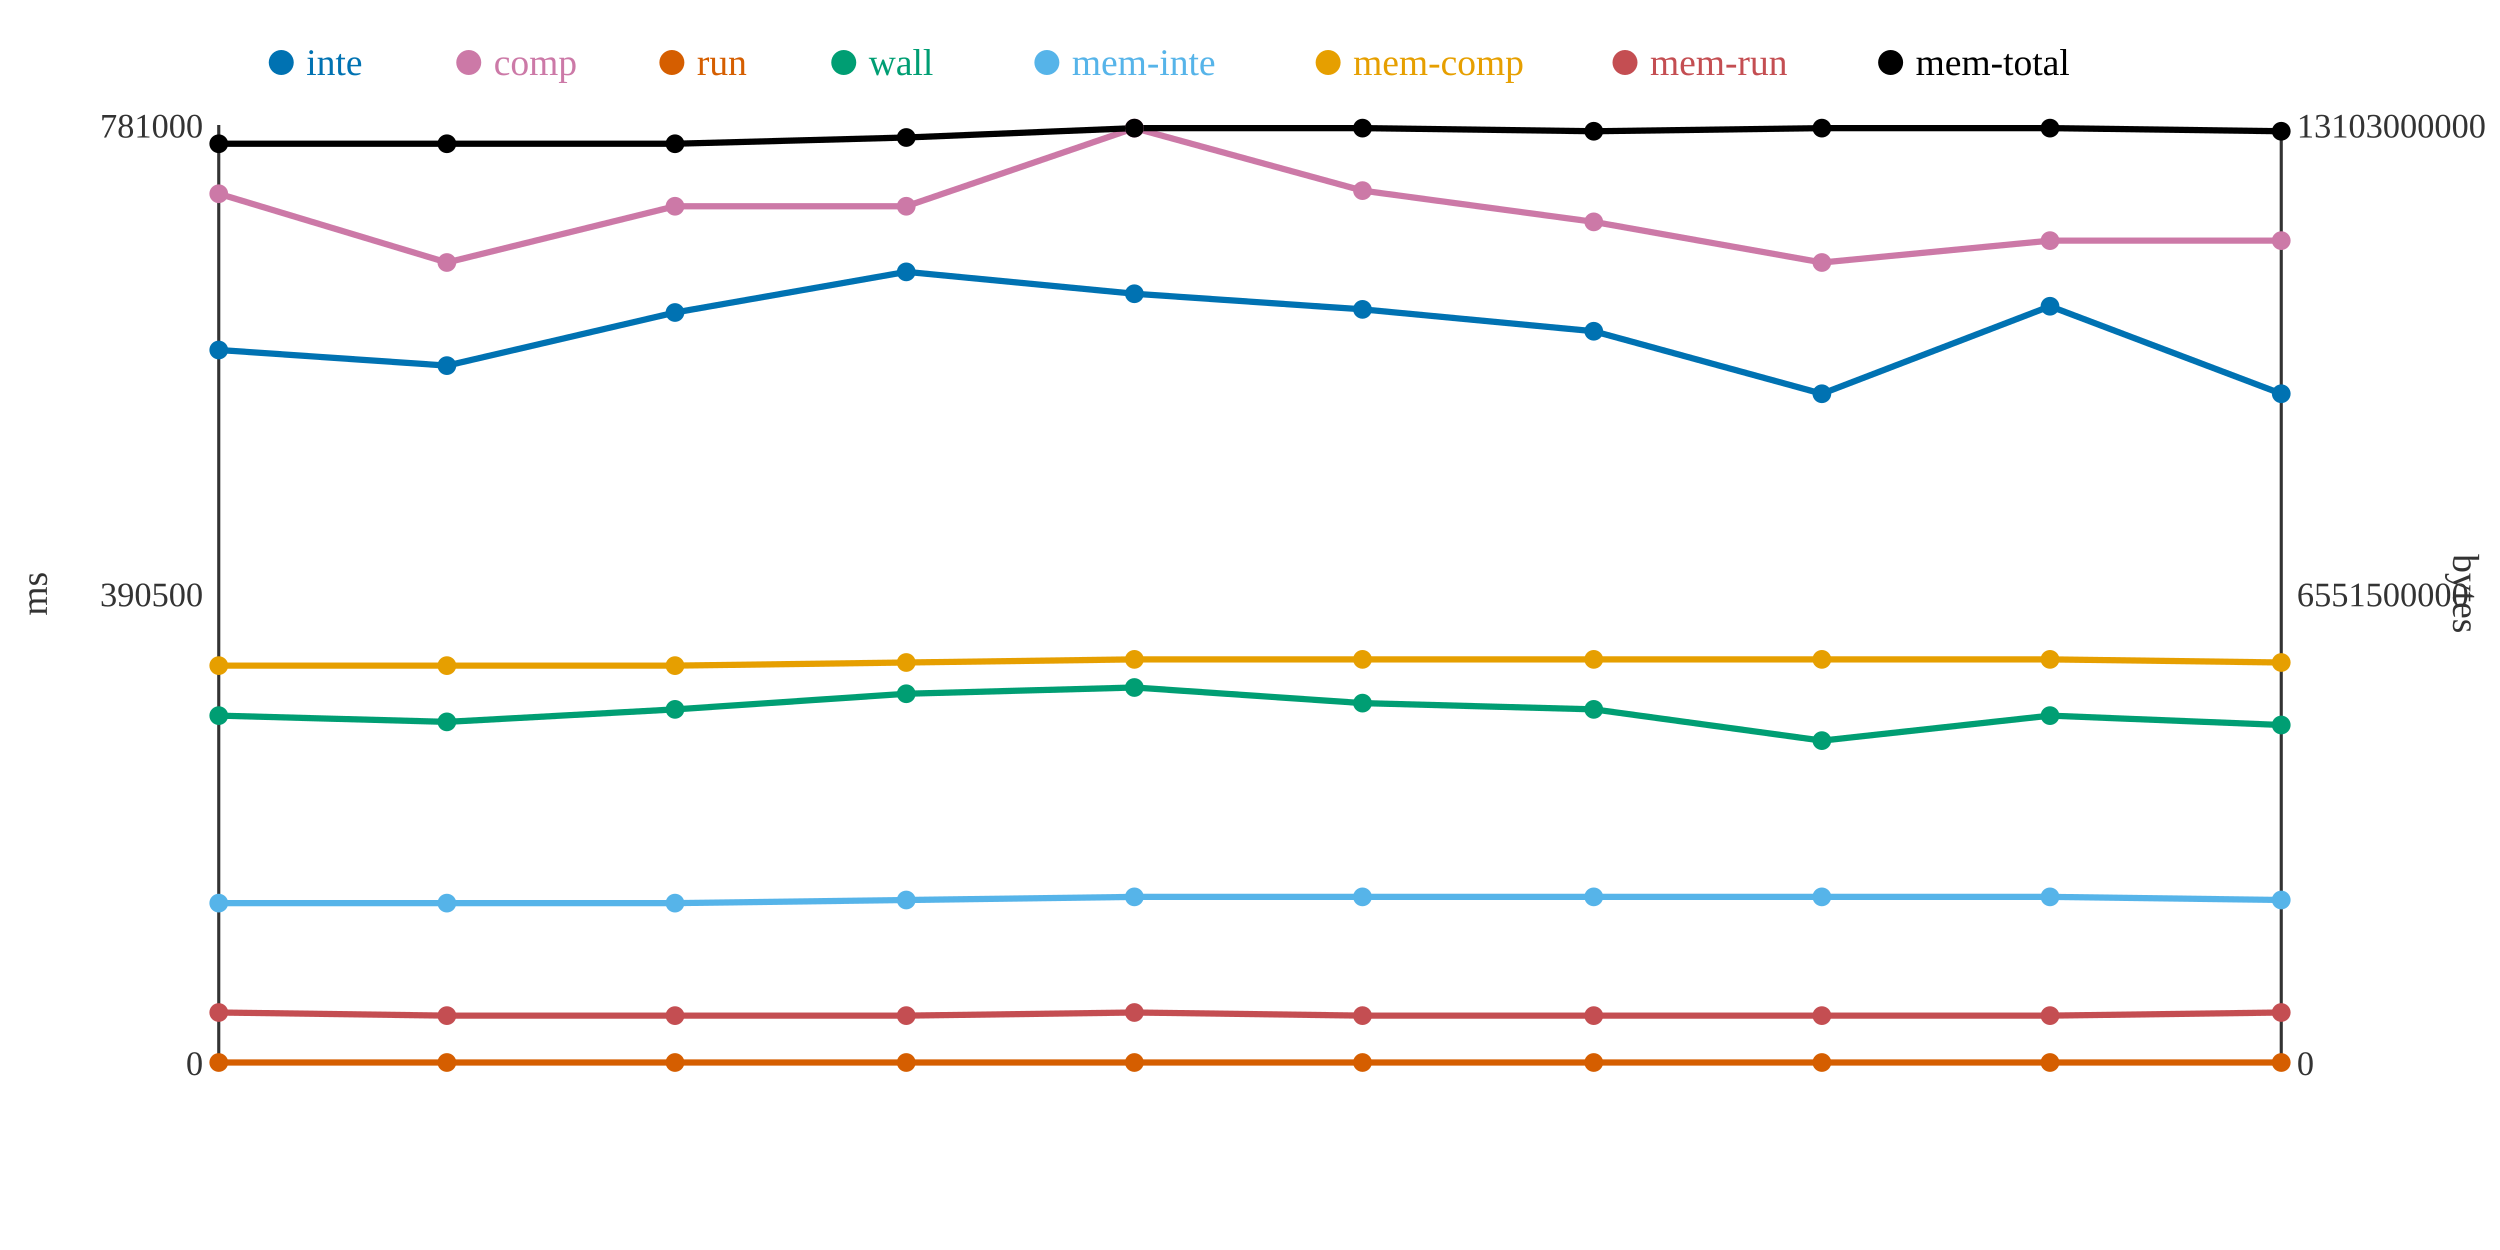
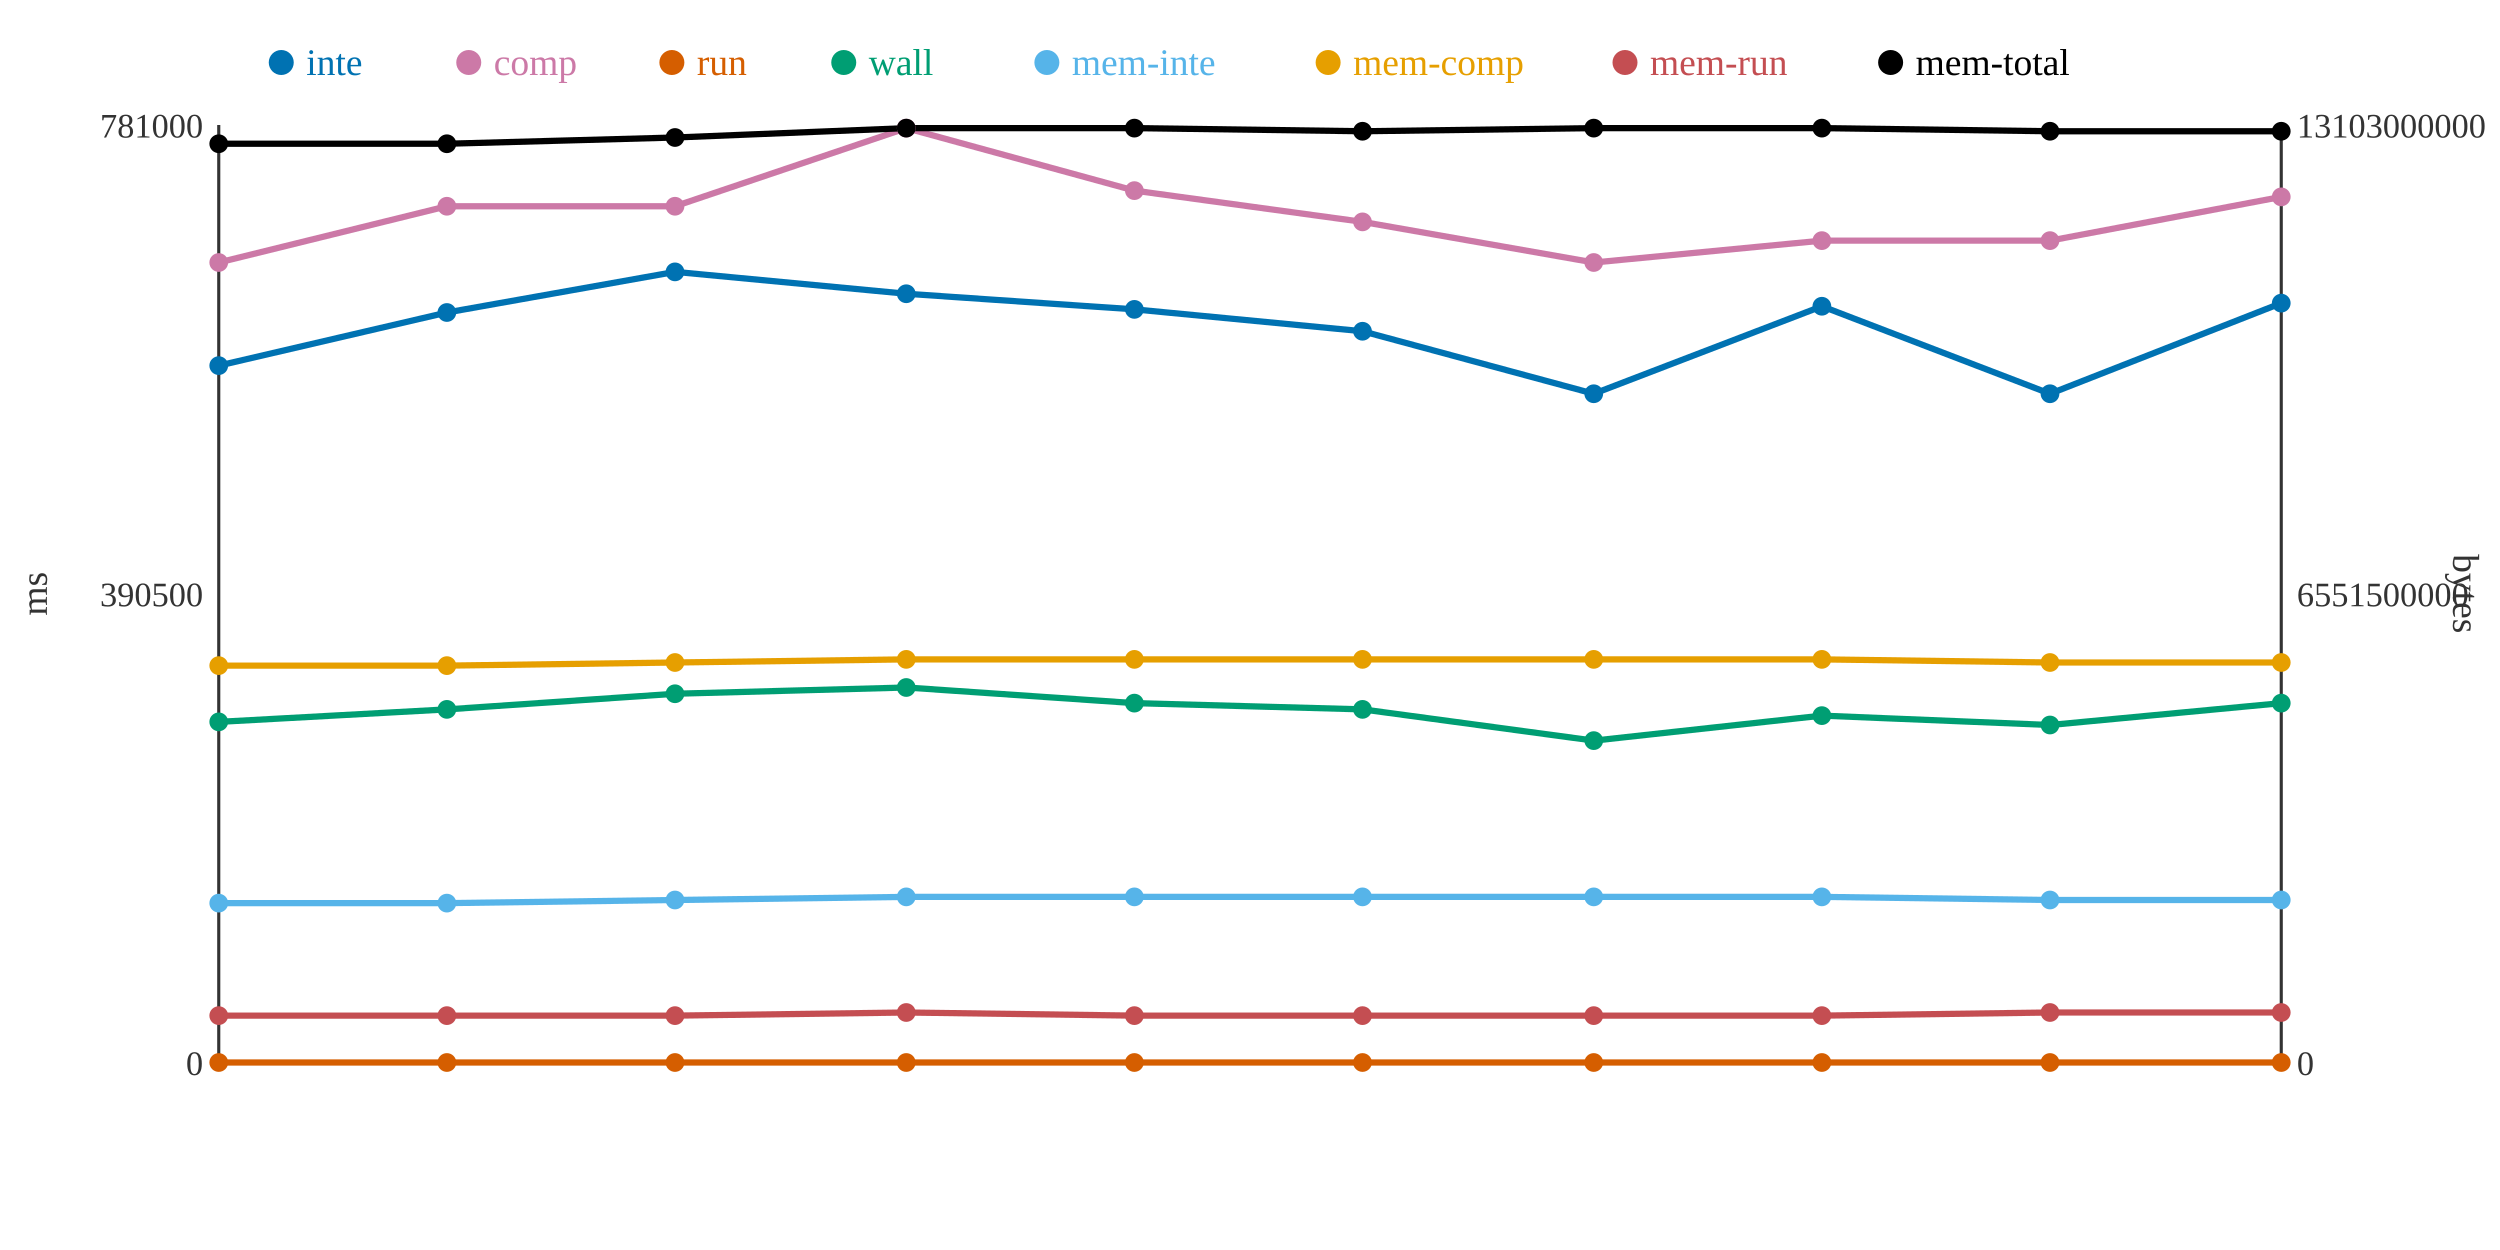
<svg xmlns="http://www.w3.org/2000/svg" width="800" height="400">
  <rect width="800" height="400" fill="white" />
  <line x1="70" y1="40" x2="70" y2="340" stroke="#333" stroke-width="1" />
  <line x1="70" y1="340" x2="730" y2="340" stroke="#333" stroke-width="1" />
  <line x1="730" y1="40" x2="730" y2="340" stroke="#333" stroke-width="1" />
  <text x="65" y="344" text-anchor="end" font-size="11" fill="#333">0</text>
  <text x="65" y="194" text-anchor="end" font-size="11" fill="#333">390500</text>
  <text x="65" y="44" text-anchor="end" font-size="11" fill="#333">781000</text>
  <text x="15" y="190" text-anchor="middle" font-size="12" fill="#333" transform="rotate(-90 15 190)">ms</text>
  <text x="735" y="344" text-anchor="start" font-size="11" fill="#333">0</text>
  <text x="735" y="194" text-anchor="start" font-size="11" fill="#333">6551500000</text>
  <text x="735" y="44" text-anchor="start" font-size="11" fill="#333">13103000000</text>
  <text x="785" y="190" text-anchor="middle" font-size="12" fill="#333" transform="rotate(90 785 190)">bytes</text>
-   <polyline points="70,112 143,117 216,100 290,87 363,94 436,99 510,106 583,126 656,98 730,126" fill="none" stroke="#0072B2" stroke-width="2" />
-   <polyline points="70,62 143,84 216,66 290,66 363,41 436,61 510,71 583,84 656,77 730,77" fill="none" stroke="#CC79A7" stroke-width="2" />
+   <polyline points="70,117 143,100 216,87 290,94 363,99 436,106 510,126 583,98 656,126 730,97" fill="none" stroke="#0072B2" stroke-width="2" />
+   <polyline points="70,84 143,66 216,66 290,41 363,61 436,71 510,84 583,77 656,77 730,63" fill="none" stroke="#CC79A7" stroke-width="2" />
  <polyline points="70,340 143,340 216,340 290,340 363,340 436,340 510,340 583,340 656,340 730,340" fill="none" stroke="#D55E00" stroke-width="2" />
-   <polyline points="70,229 143,231 216,227 290,222 363,220 436,225 510,227 583,237 656,229 730,232" fill="none" stroke="#009E73" stroke-width="2" />
-   <polyline points="70,289 143,289 216,289 290,288 363,287 436,287 510,287 583,287 656,287 730,288" fill="none" stroke="#56B4E9" stroke-width="2" />
-   <polyline points="70,213 143,213 216,213 290,212 363,211 436,211 510,211 583,211 656,211 730,212" fill="none" stroke="#E69F00" stroke-width="2" />
-   <polyline points="70,324 143,325 216,325 290,325 363,324 436,325 510,325 583,325 656,325 730,324" fill="none" stroke="#C44E52" stroke-width="2" />
-   <polyline points="70,46 143,46 216,46 290,44 363,41 436,41 510,42 583,41 656,41 730,42" fill="none" stroke="#000000" stroke-width="2" />
-   <circle cx="70" cy="112" r="3" fill="#0072B2" />
-   <circle cx="70" cy="62" r="3" fill="#CC79A7" />
+   <polyline points="70,231 143,227 216,222 290,220 363,225 436,227 510,237 583,229 656,232 730,225" fill="none" stroke="#009E73" stroke-width="2" />
+   <polyline points="70,289 143,289 216,288 290,287 363,287 436,287 510,287 583,287 656,288 730,288" fill="none" stroke="#56B4E9" stroke-width="2" />
+   <polyline points="70,213 143,213 216,212 290,211 363,211 436,211 510,211 583,211 656,212 730,212" fill="none" stroke="#E69F00" stroke-width="2" />
+   <polyline points="70,325 143,325 216,325 290,324 363,325 436,325 510,325 583,325 656,324 730,324" fill="none" stroke="#C44E52" stroke-width="2" />
+   <polyline points="70,46 143,46 216,44 290,41 363,41 436,42 510,41 583,41 656,42 730,42" fill="none" stroke="#000000" stroke-width="2" />
+   <circle cx="70" cy="117" r="3" fill="#0072B2" />
+   <circle cx="70" cy="84" r="3" fill="#CC79A7" />
  <circle cx="70" cy="340" r="3" fill="#D55E00" />
-   <circle cx="70" cy="229" r="3" fill="#009E73" />
+   <circle cx="70" cy="231" r="3" fill="#009E73" />
  <circle cx="70" cy="289" r="3" fill="#56B4E9" />
  <circle cx="70" cy="213" r="3" fill="#E69F00" />
-   <circle cx="70" cy="324" r="3" fill="#C44E52" />
+   <circle cx="70" cy="325" r="3" fill="#C44E52" />
  <circle cx="70" cy="46" r="3" fill="#000000" />
-   <circle cx="143" cy="117" r="3" fill="#0072B2" />
-   <circle cx="143" cy="84" r="3" fill="#CC79A7" />
+   <circle cx="143" cy="100" r="3" fill="#0072B2" />
+   <circle cx="143" cy="66" r="3" fill="#CC79A7" />
  <circle cx="143" cy="340" r="3" fill="#D55E00" />
-   <circle cx="143" cy="231" r="3" fill="#009E73" />
+   <circle cx="143" cy="227" r="3" fill="#009E73" />
  <circle cx="143" cy="289" r="3" fill="#56B4E9" />
  <circle cx="143" cy="213" r="3" fill="#E69F00" />
  <circle cx="143" cy="325" r="3" fill="#C44E52" />
  <circle cx="143" cy="46" r="3" fill="#000000" />
-   <circle cx="216" cy="100" r="3" fill="#0072B2" />
+   <circle cx="216" cy="87" r="3" fill="#0072B2" />
  <circle cx="216" cy="66" r="3" fill="#CC79A7" />
  <circle cx="216" cy="340" r="3" fill="#D55E00" />
-   <circle cx="216" cy="227" r="3" fill="#009E73" />
-   <circle cx="216" cy="289" r="3" fill="#56B4E9" />
-   <circle cx="216" cy="213" r="3" fill="#E69F00" />
+   <circle cx="216" cy="222" r="3" fill="#009E73" />
+   <circle cx="216" cy="288" r="3" fill="#56B4E9" />
+   <circle cx="216" cy="212" r="3" fill="#E69F00" />
  <circle cx="216" cy="325" r="3" fill="#C44E52" />
-   <circle cx="216" cy="46" r="3" fill="#000000" />
-   <circle cx="290" cy="87" r="3" fill="#0072B2" />
-   <circle cx="290" cy="66" r="3" fill="#CC79A7" />
+   <circle cx="216" cy="44" r="3" fill="#000000" />
+   <circle cx="290" cy="94" r="3" fill="#0072B2" />
+   <circle cx="290" cy="41" r="3" fill="#CC79A7" />
  <circle cx="290" cy="340" r="3" fill="#D55E00" />
-   <circle cx="290" cy="222" r="3" fill="#009E73" />
-   <circle cx="290" cy="288" r="3" fill="#56B4E9" />
-   <circle cx="290" cy="212" r="3" fill="#E69F00" />
-   <circle cx="290" cy="325" r="3" fill="#C44E52" />
-   <circle cx="290" cy="44" r="3" fill="#000000" />
-   <circle cx="363" cy="94" r="3" fill="#0072B2" />
-   <circle cx="363" cy="41" r="3" fill="#CC79A7" />
+   <circle cx="290" cy="220" r="3" fill="#009E73" />
+   <circle cx="290" cy="287" r="3" fill="#56B4E9" />
+   <circle cx="290" cy="211" r="3" fill="#E69F00" />
+   <circle cx="290" cy="324" r="3" fill="#C44E52" />
+   <circle cx="290" cy="41" r="3" fill="#000000" />
+   <circle cx="363" cy="99" r="3" fill="#0072B2" />
+   <circle cx="363" cy="61" r="3" fill="#CC79A7" />
  <circle cx="363" cy="340" r="3" fill="#D55E00" />
-   <circle cx="363" cy="220" r="3" fill="#009E73" />
+   <circle cx="363" cy="225" r="3" fill="#009E73" />
  <circle cx="363" cy="287" r="3" fill="#56B4E9" />
  <circle cx="363" cy="211" r="3" fill="#E69F00" />
-   <circle cx="363" cy="324" r="3" fill="#C44E52" />
+   <circle cx="363" cy="325" r="3" fill="#C44E52" />
  <circle cx="363" cy="41" r="3" fill="#000000" />
-   <circle cx="436" cy="99" r="3" fill="#0072B2" />
-   <circle cx="436" cy="61" r="3" fill="#CC79A7" />
+   <circle cx="436" cy="106" r="3" fill="#0072B2" />
+   <circle cx="436" cy="71" r="3" fill="#CC79A7" />
  <circle cx="436" cy="340" r="3" fill="#D55E00" />
-   <circle cx="436" cy="225" r="3" fill="#009E73" />
+   <circle cx="436" cy="227" r="3" fill="#009E73" />
  <circle cx="436" cy="287" r="3" fill="#56B4E9" />
  <circle cx="436" cy="211" r="3" fill="#E69F00" />
  <circle cx="436" cy="325" r="3" fill="#C44E52" />
-   <circle cx="436" cy="41" r="3" fill="#000000" />
-   <circle cx="510" cy="106" r="3" fill="#0072B2" />
-   <circle cx="510" cy="71" r="3" fill="#CC79A7" />
+   <circle cx="436" cy="42" r="3" fill="#000000" />
+   <circle cx="510" cy="126" r="3" fill="#0072B2" />
+   <circle cx="510" cy="84" r="3" fill="#CC79A7" />
  <circle cx="510" cy="340" r="3" fill="#D55E00" />
-   <circle cx="510" cy="227" r="3" fill="#009E73" />
+   <circle cx="510" cy="237" r="3" fill="#009E73" />
  <circle cx="510" cy="287" r="3" fill="#56B4E9" />
  <circle cx="510" cy="211" r="3" fill="#E69F00" />
  <circle cx="510" cy="325" r="3" fill="#C44E52" />
-   <circle cx="510" cy="42" r="3" fill="#000000" />
-   <circle cx="583" cy="126" r="3" fill="#0072B2" />
-   <circle cx="583" cy="84" r="3" fill="#CC79A7" />
+   <circle cx="510" cy="41" r="3" fill="#000000" />
+   <circle cx="583" cy="98" r="3" fill="#0072B2" />
+   <circle cx="583" cy="77" r="3" fill="#CC79A7" />
  <circle cx="583" cy="340" r="3" fill="#D55E00" />
-   <circle cx="583" cy="237" r="3" fill="#009E73" />
+   <circle cx="583" cy="229" r="3" fill="#009E73" />
  <circle cx="583" cy="287" r="3" fill="#56B4E9" />
  <circle cx="583" cy="211" r="3" fill="#E69F00" />
  <circle cx="583" cy="325" r="3" fill="#C44E52" />
  <circle cx="583" cy="41" r="3" fill="#000000" />
-   <circle cx="656" cy="98" r="3" fill="#0072B2" />
+   <circle cx="656" cy="126" r="3" fill="#0072B2" />
  <circle cx="656" cy="77" r="3" fill="#CC79A7" />
  <circle cx="656" cy="340" r="3" fill="#D55E00" />
-   <circle cx="656" cy="229" r="3" fill="#009E73" />
-   <circle cx="656" cy="287" r="3" fill="#56B4E9" />
-   <circle cx="656" cy="211" r="3" fill="#E69F00" />
-   <circle cx="656" cy="325" r="3" fill="#C44E52" />
-   <circle cx="656" cy="41" r="3" fill="#000000" />
-   <circle cx="730" cy="126" r="3" fill="#0072B2" />
-   <circle cx="730" cy="77" r="3" fill="#CC79A7" />
+   <circle cx="656" cy="232" r="3" fill="#009E73" />
+   <circle cx="656" cy="288" r="3" fill="#56B4E9" />
+   <circle cx="656" cy="212" r="3" fill="#E69F00" />
+   <circle cx="656" cy="324" r="3" fill="#C44E52" />
+   <circle cx="656" cy="42" r="3" fill="#000000" />
+   <circle cx="730" cy="97" r="3" fill="#0072B2" />
+   <circle cx="730" cy="63" r="3" fill="#CC79A7" />
  <circle cx="730" cy="340" r="3" fill="#D55E00" />
-   <circle cx="730" cy="232" r="3" fill="#009E73" />
+   <circle cx="730" cy="225" r="3" fill="#009E73" />
  <circle cx="730" cy="288" r="3" fill="#56B4E9" />
  <circle cx="730" cy="212" r="3" fill="#E69F00" />
  <circle cx="730" cy="324" r="3" fill="#C44E52" />
  <circle cx="730" cy="42" r="3" fill="#000000" />
  <circle cx="90" cy="20" r="4" fill="#0072B2" />
  <text x="98" y="24" text-anchor="start" font-size="12" fill="#0072B2">inte</text>
  <circle cx="150" cy="20" r="4" fill="#CC79A7" />
  <text x="158" y="24" text-anchor="start" font-size="12" fill="#CC79A7">comp</text>
  <circle cx="215" cy="20" r="4" fill="#D55E00" />
  <text x="223" y="24" text-anchor="start" font-size="12" fill="#D55E00">run</text>
  <circle cx="270" cy="20" r="4" fill="#009E73" />
  <text x="278" y="24" text-anchor="start" font-size="12" fill="#009E73">wall</text>
  <circle cx="335" cy="20" r="4" fill="#56B4E9" />
  <text x="343" y="24" text-anchor="start" font-size="12" fill="#56B4E9">mem-inte</text>
  <circle cx="425" cy="20" r="4" fill="#E69F00" />
  <text x="433" y="24" text-anchor="start" font-size="12" fill="#E69F00">mem-comp</text>
  <circle cx="520" cy="20" r="4" fill="#C44E52" />
  <text x="528" y="24" text-anchor="start" font-size="12" fill="#C44E52">mem-run</text>
  <circle cx="605" cy="20" r="4" fill="#000000" />
  <text x="613" y="24" text-anchor="start" font-size="12" fill="#000000">mem-total</text>
</svg>
